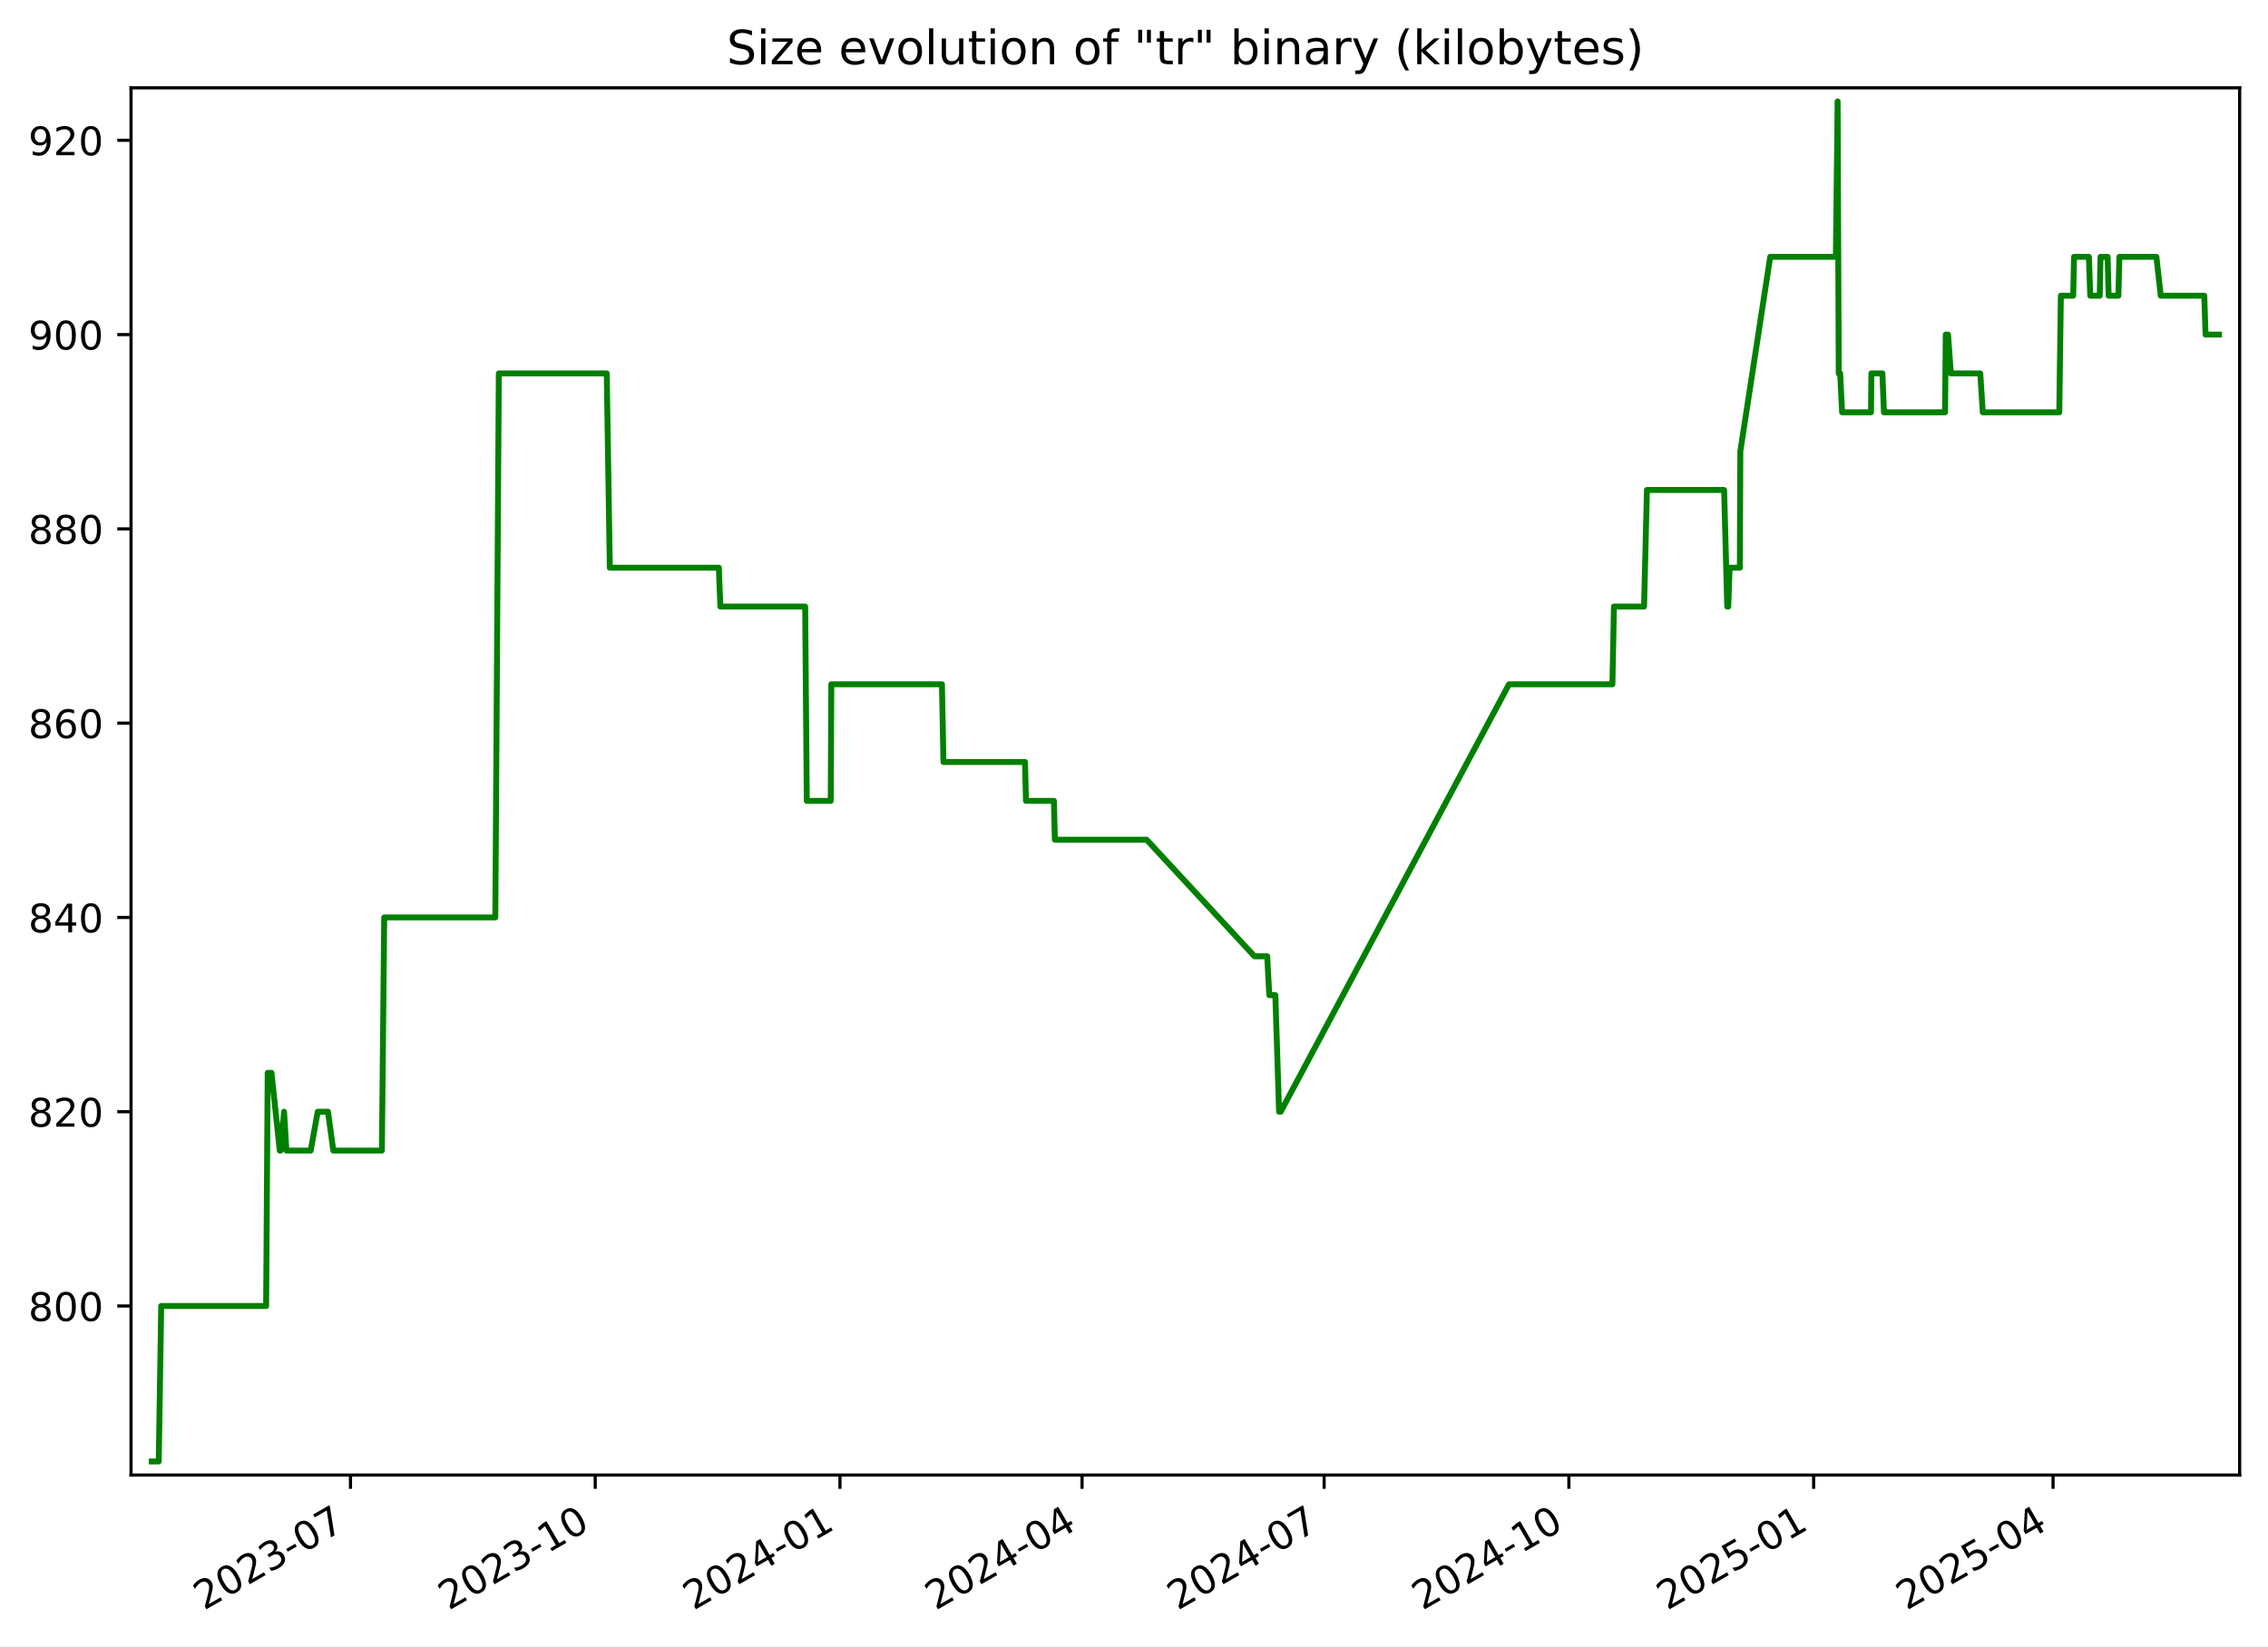
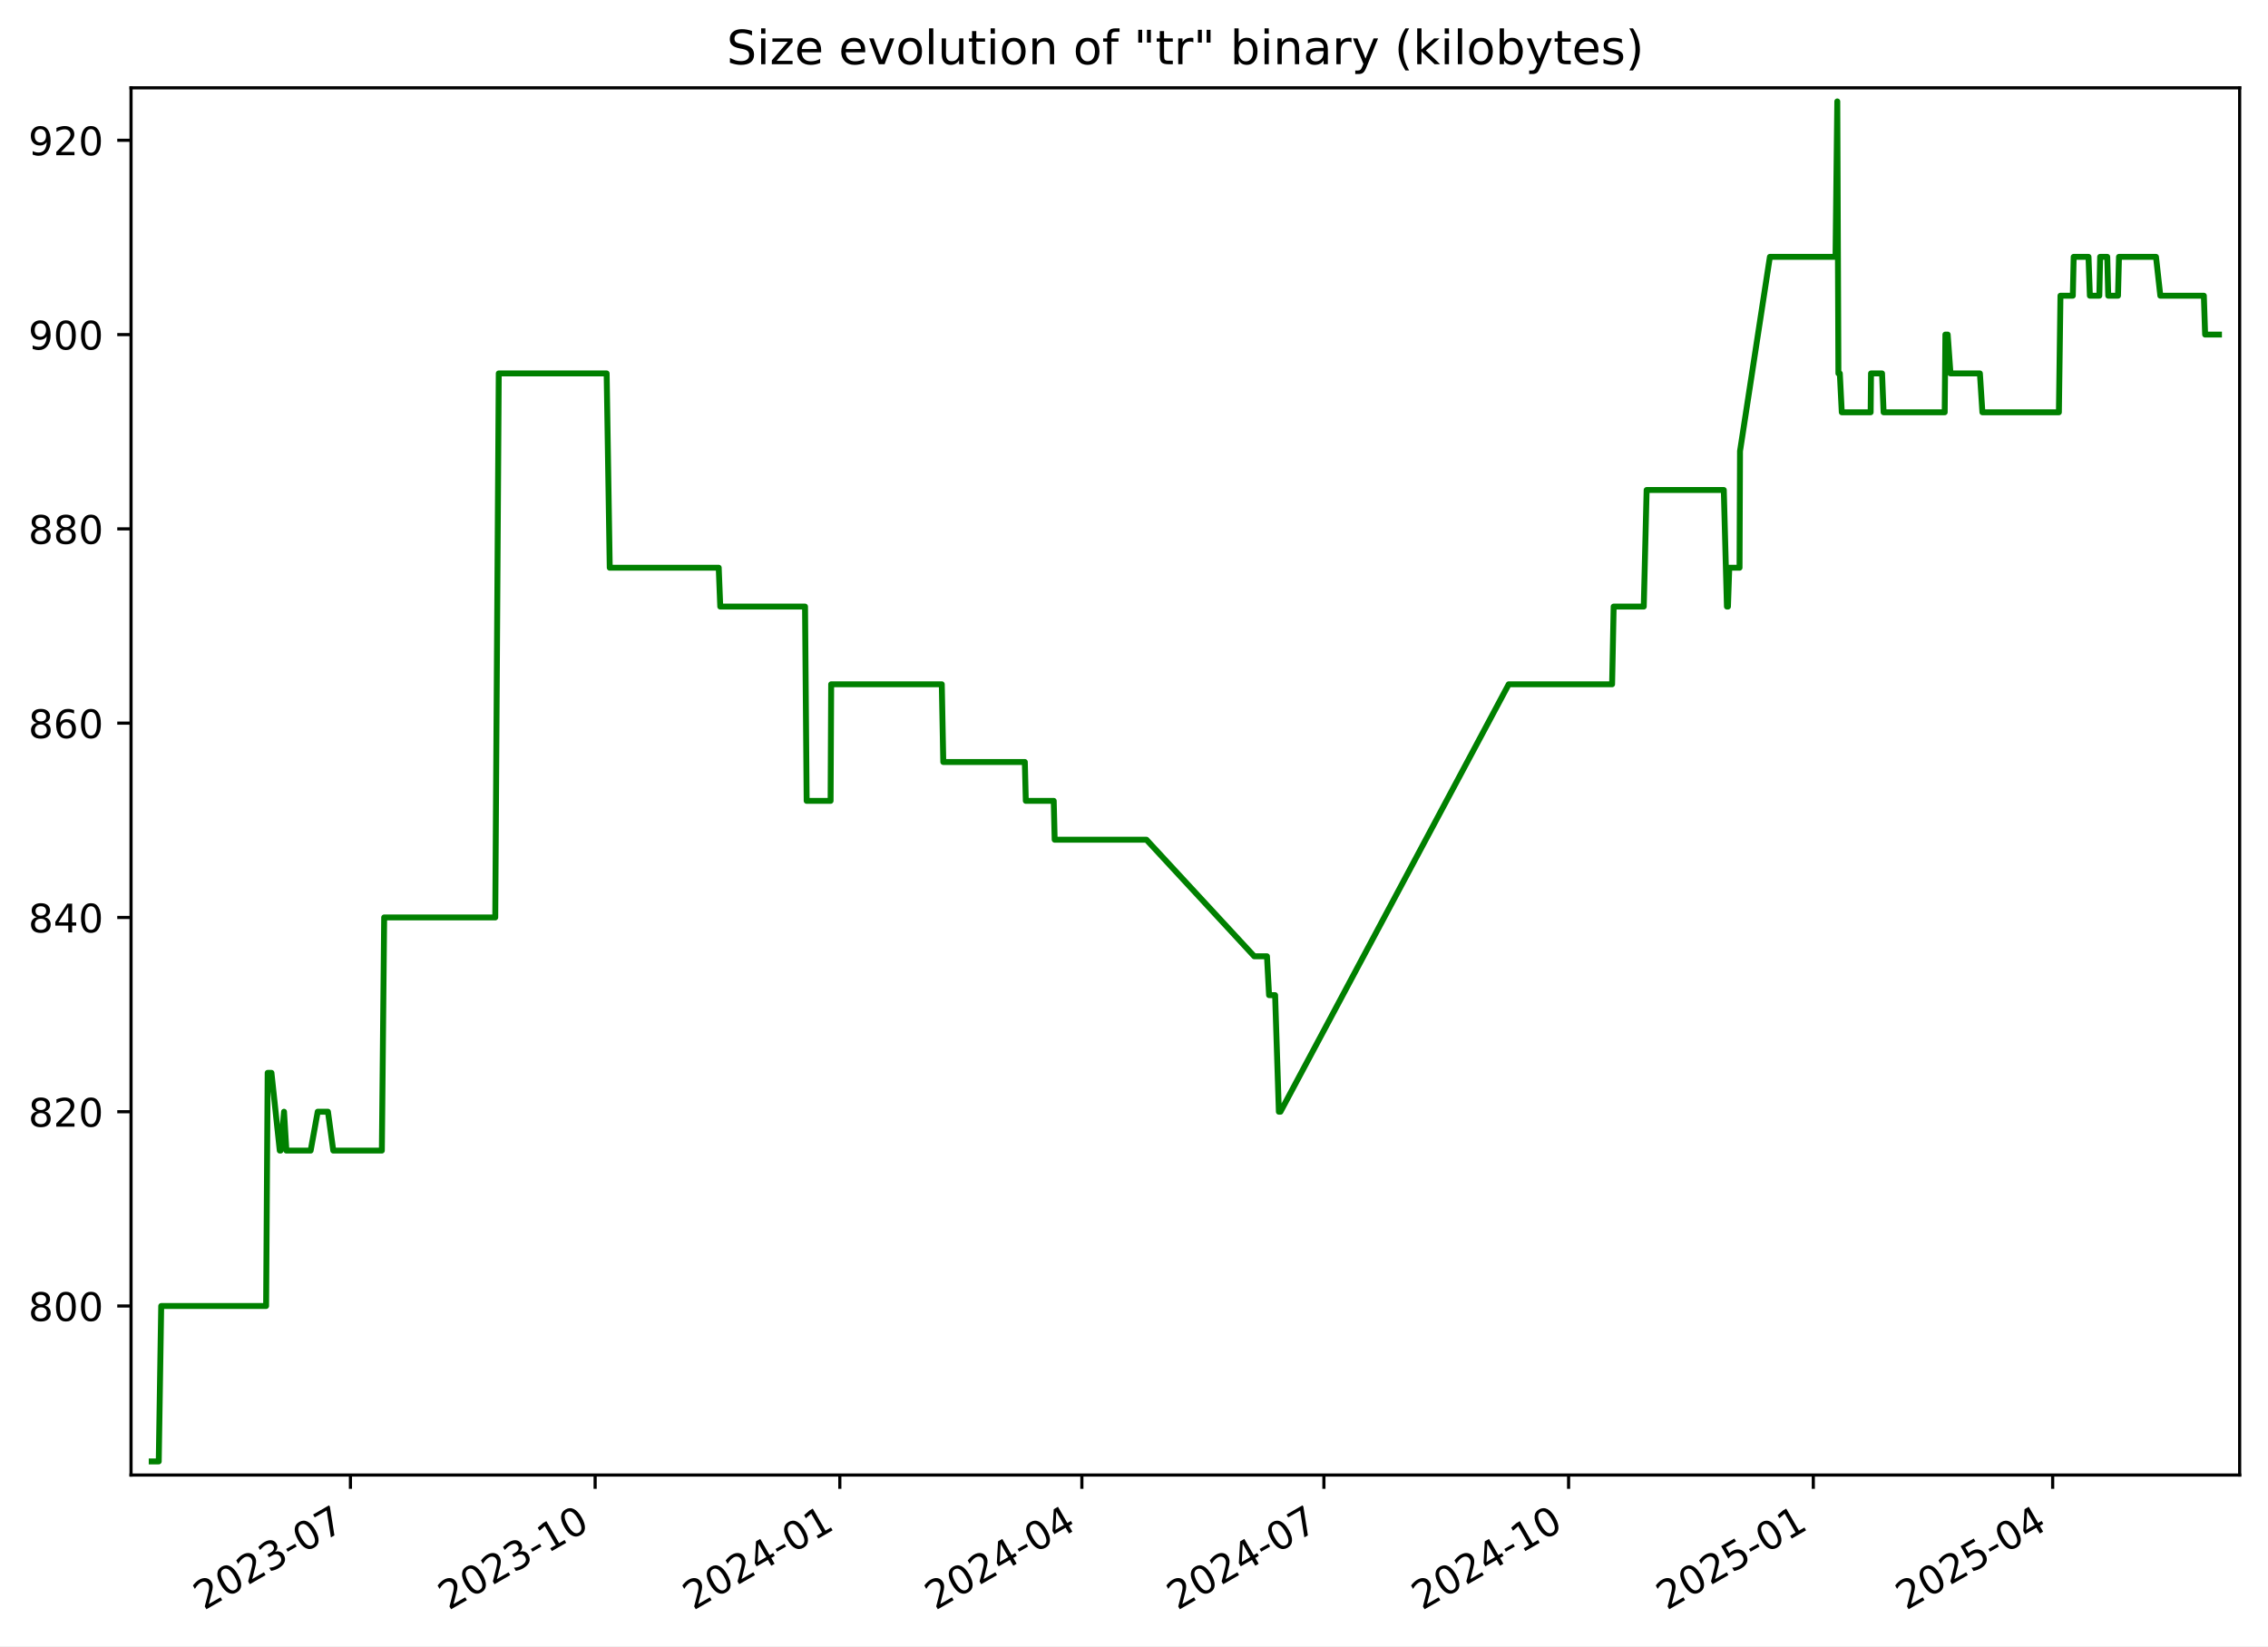
<svg xmlns="http://www.w3.org/2000/svg" xmlns:xlink="http://www.w3.org/1999/xlink" width="576.168pt" height="418.303pt" viewBox="0 0 576.168 418.303" version="1.1">
  <defs>
    <style type="text/css">*{stroke-linejoin: round; stroke-linecap: butt}</style>
  </defs>
  <g id="figure_1">
    <g id="patch_1">
      <path d="M -0 418.303  L 576.168 418.303  L 576.168 0  L -0 0  z " style="fill: #ffffff" />
    </g>
    <g id="axes_1">
      <g id="patch_2">
        <path d="M 33.288 374.83  L 568.967 374.83  L 568.967 22.318  L 33.288 22.318  z " style="fill: #ffffff" />
      </g>
      <g id="matplotlib.axis_1">
        <g id="xtick_1">
          <g id="line2d_1">
            <defs>
-               <path id="mba5717214c" d="M 0 0  L 0 3.5  " style="stroke: #000000; stroke-width: 0.8" />
+               <path id="ma9a21fd771" d="M 0 0  L 0 3.5  " style="stroke: #000000; stroke-width: 0.8" />
            </defs>
            <g>
-               <use xlink:href="#mba5717214c" x="89.037" y="374.83" style="stroke: #000000; stroke-width: 0.8" />
+               <use xlink:href="#ma9a21fd771" x="89.027" y="374.83" style="stroke: #000000; stroke-width: 0.8" />
            </g>
          </g>
          <g id="text_1">
-             <g transform="translate(51.81224 409.302) rotate(-30) scale(0.1 -0.1)">
+             <g transform="translate(51.80213 409.302) rotate(-30) scale(0.1 -0.1)">
              <defs>
                <path id="DejaVuSans-32" d="M 1228 531  L 3431 531  L 3431 0  L 469 0  L 469 531  Q 828 903 1448 1529  Q 2069 2156 2228 2338  Q 2531 2678 2651 2914  Q 2772 3150 2772 3378  Q 2772 3750 2511 3984  Q 2250 4219 1831 4219  Q 1534 4219 1204 4116  Q 875 4013 500 3803  L 500 4441  Q 881 4594 1212 4672  Q 1544 4750 1819 4750  Q 2544 4750 2975 4387  Q 3406 4025 3406 3419  Q 3406 3131 3298 2873  Q 3191 2616 2906 2266  Q 2828 2175 2409 1742  Q 1991 1309 1228 531  z " transform="scale(0.015625)" />
                <path id="DejaVuSans-30" d="M 2034 4250  Q 1547 4250 1301 3770  Q 1056 3291 1056 2328  Q 1056 1369 1301 889  Q 1547 409 2034 409  Q 2525 409 2770 889  Q 3016 1369 3016 2328  Q 3016 3291 2770 3770  Q 2525 4250 2034 4250  z M 2034 4750  Q 2819 4750 3233 4129  Q 3647 3509 3647 2328  Q 3647 1150 3233 529  Q 2819 -91 2034 -91  Q 1250 -91 836 529  Q 422 1150 422 2328  Q 422 3509 836 4129  Q 1250 4750 2034 4750  z " transform="scale(0.015625)" />
                <path id="DejaVuSans-33" d="M 2597 2516  Q 3050 2419 3304 2112  Q 3559 1806 3559 1356  Q 3559 666 3084 287  Q 2609 -91 1734 -91  Q 1441 -91 1130 -33  Q 819 25 488 141  L 488 750  Q 750 597 1062 519  Q 1375 441 1716 441  Q 2309 441 2620 675  Q 2931 909 2931 1356  Q 2931 1769 2642 2001  Q 2353 2234 1838 2234  L 1294 2234  L 1294 2753  L 1863 2753  Q 2328 2753 2575 2939  Q 2822 3125 2822 3475  Q 2822 3834 2567 4026  Q 2313 4219 1838 4219  Q 1578 4219 1281 4162  Q 984 4106 628 3988  L 628 4550  Q 988 4650 1302 4700  Q 1616 4750 1894 4750  Q 2613 4750 3031 4423  Q 3450 4097 3450 3541  Q 3450 3153 3228 2886  Q 3006 2619 2597 2516  z " transform="scale(0.015625)" />
                <path id="DejaVuSans-2d" d="M 313 2009  L 1997 2009  L 1997 1497  L 313 1497  L 313 2009  z " transform="scale(0.015625)" />
                <path id="DejaVuSans-37" d="M 525 4666  L 3525 4666  L 3525 4397  L 1831 0  L 1172 0  L 2766 4134  L 525 4134  L 525 4666  z " transform="scale(0.015625)" />
              </defs>
              <use xlink:href="#DejaVuSans-32" />
              <use xlink:href="#DejaVuSans-30" x="63.623" />
              <use xlink:href="#DejaVuSans-32" x="127.246" />
              <use xlink:href="#DejaVuSans-33" x="190.869" />
              <use xlink:href="#DejaVuSans-2d" x="254.492" />
              <use xlink:href="#DejaVuSans-30" x="290.576" />
              <use xlink:href="#DejaVuSans-37" x="354.199" />
            </g>
          </g>
        </g>
        <g id="xtick_2">
          <g id="line2d_2">
            <g>
-               <use xlink:href="#mba5717214c" x="151.213" y="374.83" style="stroke: #000000; stroke-width: 0.8" />
+               <use xlink:href="#ma9a21fd771" x="151.19" y="374.83" style="stroke: #000000; stroke-width: 0.8" />
            </g>
          </g>
          <g id="text_2">
-             <g transform="translate(113.9878 409.302) rotate(-30) scale(0.1 -0.1)">
+             <g transform="translate(113.9653 409.302) rotate(-30) scale(0.1 -0.1)">
              <defs>
                <path id="DejaVuSans-31" d="M 794 531  L 1825 531  L 1825 4091  L 703 3866  L 703 4441  L 1819 4666  L 2450 4666  L 2450 531  L 3481 531  L 3481 0  L 794 0  L 794 531  z " transform="scale(0.015625)" />
              </defs>
              <use xlink:href="#DejaVuSans-32" />
              <use xlink:href="#DejaVuSans-30" x="63.623" />
              <use xlink:href="#DejaVuSans-32" x="127.246" />
              <use xlink:href="#DejaVuSans-33" x="190.869" />
              <use xlink:href="#DejaVuSans-2d" x="254.492" />
              <use xlink:href="#DejaVuSans-31" x="290.576" />
              <use xlink:href="#DejaVuSans-30" x="354.199" />
            </g>
          </g>
        </g>
        <g id="xtick_3">
          <g id="line2d_3">
            <g>
-               <use xlink:href="#mba5717214c" x="213.388" y="374.83" style="stroke: #000000; stroke-width: 0.8" />
+               <use xlink:href="#ma9a21fd771" x="213.353" y="374.83" style="stroke: #000000; stroke-width: 0.8" />
            </g>
          </g>
          <g id="text_3">
-             <g transform="translate(176.1634 409.302) rotate(-30) scale(0.1 -0.1)">
+             <g transform="translate(176.1285 409.302) rotate(-30) scale(0.1 -0.1)">
              <defs>
                <path id="DejaVuSans-34" d="M 2419 4116  L 825 1625  L 2419 1625  L 2419 4116  z M 2253 4666  L 3047 4666  L 3047 1625  L 3713 1625  L 3713 1100  L 3047 1100  L 3047 0  L 2419 0  L 2419 1100  L 313 1100  L 313 1709  L 2253 4666  z " transform="scale(0.015625)" />
              </defs>
              <use xlink:href="#DejaVuSans-32" />
              <use xlink:href="#DejaVuSans-30" x="63.623" />
              <use xlink:href="#DejaVuSans-32" x="127.246" />
              <use xlink:href="#DejaVuSans-34" x="190.869" />
              <use xlink:href="#DejaVuSans-2d" x="254.492" />
              <use xlink:href="#DejaVuSans-30" x="290.576" />
              <use xlink:href="#DejaVuSans-31" x="354.199" />
            </g>
          </g>
        </g>
        <g id="xtick_4">
          <g id="line2d_4">
            <g>
-               <use xlink:href="#mba5717214c" x="274.888" y="374.83" style="stroke: #000000; stroke-width: 0.8" />
+               <use xlink:href="#ma9a21fd771" x="274.841" y="374.83" style="stroke: #000000; stroke-width: 0.8" />
            </g>
          </g>
          <g id="text_4">
-             <g transform="translate(237.6632 409.302) rotate(-30) scale(0.1 -0.1)">
+             <g transform="translate(237.6159 409.302) rotate(-30) scale(0.1 -0.1)">
              <use xlink:href="#DejaVuSans-32" />
              <use xlink:href="#DejaVuSans-30" x="63.623" />
              <use xlink:href="#DejaVuSans-32" x="127.246" />
              <use xlink:href="#DejaVuSans-34" x="190.869" />
              <use xlink:href="#DejaVuSans-2d" x="254.492" />
              <use xlink:href="#DejaVuSans-30" x="290.576" />
              <use xlink:href="#DejaVuSans-34" x="354.199" />
            </g>
          </g>
        </g>
        <g id="xtick_5">
          <g id="line2d_5">
            <g>
-               <use xlink:href="#mba5717214c" x="336.388" y="374.83" style="stroke: #000000; stroke-width: 0.8" />
+               <use xlink:href="#ma9a21fd771" x="336.328" y="374.83" style="stroke: #000000; stroke-width: 0.8" />
            </g>
          </g>
          <g id="text_5">
-             <g transform="translate(299.163 409.302) rotate(-30) scale(0.1 -0.1)">
+             <g transform="translate(299.1034 409.302) rotate(-30) scale(0.1 -0.1)">
              <use xlink:href="#DejaVuSans-32" />
              <use xlink:href="#DejaVuSans-30" x="63.623" />
              <use xlink:href="#DejaVuSans-32" x="127.246" />
              <use xlink:href="#DejaVuSans-34" x="190.869" />
              <use xlink:href="#DejaVuSans-2d" x="254.492" />
              <use xlink:href="#DejaVuSans-30" x="290.576" />
              <use xlink:href="#DejaVuSans-37" x="354.199" />
            </g>
          </g>
        </g>
        <g id="xtick_6">
          <g id="line2d_6">
            <g>
-               <use xlink:href="#mba5717214c" x="398.563" y="374.83" style="stroke: #000000; stroke-width: 0.8" />
+               <use xlink:href="#ma9a21fd771" x="398.491" y="374.83" style="stroke: #000000; stroke-width: 0.8" />
            </g>
          </g>
          <g id="text_6">
-             <g transform="translate(361.3386 409.302) rotate(-30) scale(0.1 -0.1)">
+             <g transform="translate(361.2666 409.302) rotate(-30) scale(0.1 -0.1)">
              <use xlink:href="#DejaVuSans-32" />
              <use xlink:href="#DejaVuSans-30" x="63.623" />
              <use xlink:href="#DejaVuSans-32" x="127.246" />
              <use xlink:href="#DejaVuSans-34" x="190.869" />
              <use xlink:href="#DejaVuSans-2d" x="254.492" />
              <use xlink:href="#DejaVuSans-31" x="290.576" />
              <use xlink:href="#DejaVuSans-30" x="354.199" />
            </g>
          </g>
        </g>
        <g id="xtick_7">
          <g id="line2d_7">
            <g>
-               <use xlink:href="#mba5717214c" x="460.739" y="374.83" style="stroke: #000000; stroke-width: 0.8" />
+               <use xlink:href="#ma9a21fd771" x="460.655" y="374.83" style="stroke: #000000; stroke-width: 0.8" />
            </g>
          </g>
          <g id="text_7">
-             <g transform="translate(423.5142 409.302) rotate(-30) scale(0.1 -0.1)">
+             <g transform="translate(423.4297 409.302) rotate(-30) scale(0.1 -0.1)">
              <defs>
                <path id="DejaVuSans-35" d="M 691 4666  L 3169 4666  L 3169 4134  L 1269 4134  L 1269 2991  Q 1406 3038 1543 3061  Q 1681 3084 1819 3084  Q 2600 3084 3056 2656  Q 3513 2228 3513 1497  Q 3513 744 3044 326  Q 2575 -91 1722 -91  Q 1428 -91 1123 -41  Q 819 9 494 109  L 494 744  Q 775 591 1075 516  Q 1375 441 1709 441  Q 2250 441 2565 725  Q 2881 1009 2881 1497  Q 2881 1984 2565 2268  Q 2250 2553 1709 2553  Q 1456 2553 1204 2497  Q 953 2441 691 2322  L 691 4666  z " transform="scale(0.015625)" />
              </defs>
              <use xlink:href="#DejaVuSans-32" />
              <use xlink:href="#DejaVuSans-30" x="63.623" />
              <use xlink:href="#DejaVuSans-32" x="127.246" />
              <use xlink:href="#DejaVuSans-35" x="190.869" />
              <use xlink:href="#DejaVuSans-2d" x="254.492" />
              <use xlink:href="#DejaVuSans-30" x="290.576" />
              <use xlink:href="#DejaVuSans-31" x="354.199" />
            </g>
          </g>
        </g>
        <g id="xtick_8">
          <g id="line2d_8">
            <g>
-               <use xlink:href="#mba5717214c" x="521.563" y="374.83" style="stroke: #000000; stroke-width: 0.8" />
+               <use xlink:href="#ma9a21fd771" x="521.466" y="374.83" style="stroke: #000000; stroke-width: 0.8" />
            </g>
          </g>
          <g id="text_8">
-             <g transform="translate(484.3381 409.302) rotate(-30) scale(0.1 -0.1)">
+             <g transform="translate(484.2415 409.302) rotate(-30) scale(0.1 -0.1)">
              <use xlink:href="#DejaVuSans-32" />
              <use xlink:href="#DejaVuSans-30" x="63.623" />
              <use xlink:href="#DejaVuSans-32" x="127.246" />
              <use xlink:href="#DejaVuSans-35" x="190.869" />
              <use xlink:href="#DejaVuSans-2d" x="254.492" />
              <use xlink:href="#DejaVuSans-30" x="290.576" />
              <use xlink:href="#DejaVuSans-34" x="354.199" />
            </g>
          </g>
        </g>
      </g>
      <g id="matplotlib.axis_2">
        <g id="ytick_1">
          <g id="line2d_9">
            <defs>
-               <path id="m570410350d" d="M 0 0  L -3.5 0  " style="stroke: #000000; stroke-width: 0.8" />
+               <path id="m57c43ab3cd" d="M 0 0  L -3.5 0  " style="stroke: #000000; stroke-width: 0.8" />
            </defs>
            <g>
-               <use xlink:href="#m570410350d" x="33.288" y="331.877" style="stroke: #000000; stroke-width: 0.8" />
+               <use xlink:href="#m57c43ab3cd" x="33.288" y="331.877" style="stroke: #000000; stroke-width: 0.8" />
            </g>
          </g>
          <g id="text_9">
            <g transform="translate(7.2 335.6762) scale(0.1 -0.1)">
              <defs>
                <path id="DejaVuSans-38" d="M 2034 2216  Q 1584 2216 1326 1975  Q 1069 1734 1069 1313  Q 1069 891 1326 650  Q 1584 409 2034 409  Q 2484 409 2743 651  Q 3003 894 3003 1313  Q 3003 1734 2745 1975  Q 2488 2216 2034 2216  z M 1403 2484  Q 997 2584 770 2862  Q 544 3141 544 3541  Q 544 4100 942 4425  Q 1341 4750 2034 4750  Q 2731 4750 3128 4425  Q 3525 4100 3525 3541  Q 3525 3141 3298 2862  Q 3072 2584 2669 2484  Q 3125 2378 3379 2068  Q 3634 1759 3634 1313  Q 3634 634 3220 271  Q 2806 -91 2034 -91  Q 1263 -91 848 271  Q 434 634 434 1313  Q 434 1759 690 2068  Q 947 2378 1403 2484  z M 1172 3481  Q 1172 3119 1398 2916  Q 1625 2713 2034 2713  Q 2441 2713 2670 2916  Q 2900 3119 2900 3481  Q 2900 3844 2670 4047  Q 2441 4250 2034 4250  Q 1625 4250 1398 4047  Q 1172 3844 1172 3481  z " transform="scale(0.015625)" />
              </defs>
              <use xlink:href="#DejaVuSans-38" />
              <use xlink:href="#DejaVuSans-30" x="63.623" />
              <use xlink:href="#DejaVuSans-30" x="127.246" />
            </g>
          </g>
        </g>
        <g id="ytick_2">
          <g id="line2d_10">
            <g>
-               <use xlink:href="#m570410350d" x="33.288" y="282.506" style="stroke: #000000; stroke-width: 0.8" />
+               <use xlink:href="#m57c43ab3cd" x="33.288" y="282.506" style="stroke: #000000; stroke-width: 0.8" />
            </g>
          </g>
          <g id="text_10">
            <g transform="translate(7.2 286.3048) scale(0.1 -0.1)">
              <use xlink:href="#DejaVuSans-38" />
              <use xlink:href="#DejaVuSans-32" x="63.623" />
              <use xlink:href="#DejaVuSans-30" x="127.246" />
            </g>
          </g>
        </g>
        <g id="ytick_3">
          <g id="line2d_11">
            <g>
-               <use xlink:href="#m570410350d" x="33.288" y="233.134" style="stroke: #000000; stroke-width: 0.8" />
+               <use xlink:href="#m57c43ab3cd" x="33.288" y="233.134" style="stroke: #000000; stroke-width: 0.8" />
            </g>
          </g>
          <g id="text_11">
            <g transform="translate(7.2 236.9333) scale(0.1 -0.1)">
              <use xlink:href="#DejaVuSans-38" />
              <use xlink:href="#DejaVuSans-34" x="63.623" />
              <use xlink:href="#DejaVuSans-30" x="127.246" />
            </g>
          </g>
        </g>
        <g id="ytick_4">
          <g id="line2d_12">
            <g>
-               <use xlink:href="#m570410350d" x="33.288" y="183.763" style="stroke: #000000; stroke-width: 0.8" />
+               <use xlink:href="#m57c43ab3cd" x="33.288" y="183.763" style="stroke: #000000; stroke-width: 0.8" />
            </g>
          </g>
          <g id="text_12">
            <g transform="translate(7.2 187.5619) scale(0.1 -0.1)">
              <defs>
                <path id="DejaVuSans-36" d="M 2113 2584  Q 1688 2584 1439 2293  Q 1191 2003 1191 1497  Q 1191 994 1439 701  Q 1688 409 2113 409  Q 2538 409 2786 701  Q 3034 994 3034 1497  Q 3034 2003 2786 2293  Q 2538 2584 2113 2584  z M 3366 4563  L 3366 3988  Q 3128 4100 2886 4159  Q 2644 4219 2406 4219  Q 1781 4219 1451 3797  Q 1122 3375 1075 2522  Q 1259 2794 1537 2939  Q 1816 3084 2150 3084  Q 2853 3084 3261 2657  Q 3669 2231 3669 1497  Q 3669 778 3244 343  Q 2819 -91 2113 -91  Q 1303 -91 875 529  Q 447 1150 447 2328  Q 447 3434 972 4092  Q 1497 4750 2381 4750  Q 2619 4750 2861 4703  Q 3103 4656 3366 4563  z " transform="scale(0.015625)" />
              </defs>
              <use xlink:href="#DejaVuSans-38" />
              <use xlink:href="#DejaVuSans-36" x="63.623" />
              <use xlink:href="#DejaVuSans-30" x="127.246" />
            </g>
          </g>
        </g>
        <g id="ytick_5">
          <g id="line2d_13">
            <g>
-               <use xlink:href="#m570410350d" x="33.288" y="134.391" style="stroke: #000000; stroke-width: 0.8" />
+               <use xlink:href="#m57c43ab3cd" x="33.288" y="134.391" style="stroke: #000000; stroke-width: 0.8" />
            </g>
          </g>
          <g id="text_13">
            <g transform="translate(7.2 138.1905) scale(0.1 -0.1)">
              <use xlink:href="#DejaVuSans-38" />
              <use xlink:href="#DejaVuSans-38" x="63.623" />
              <use xlink:href="#DejaVuSans-30" x="127.246" />
            </g>
          </g>
        </g>
        <g id="ytick_6">
          <g id="line2d_14">
            <g>
-               <use xlink:href="#m570410350d" x="33.288" y="85.02" style="stroke: #000000; stroke-width: 0.8" />
+               <use xlink:href="#m57c43ab3cd" x="33.288" y="85.02" style="stroke: #000000; stroke-width: 0.8" />
            </g>
          </g>
          <g id="text_14">
            <g transform="translate(7.2 88.81906) scale(0.1 -0.1)">
              <defs>
                <path id="DejaVuSans-39" d="M 703 97  L 703 672  Q 941 559 1184 500  Q 1428 441 1663 441  Q 2288 441 2617 861  Q 2947 1281 2994 2138  Q 2813 1869 2534 1725  Q 2256 1581 1919 1581  Q 1219 1581 811 2004  Q 403 2428 403 3163  Q 403 3881 828 4315  Q 1253 4750 1959 4750  Q 2769 4750 3195 4129  Q 3622 3509 3622 2328  Q 3622 1225 3098 567  Q 2575 -91 1691 -91  Q 1453 -91 1209 -44  Q 966 3 703 97  z M 1959 2075  Q 2384 2075 2632 2365  Q 2881 2656 2881 3163  Q 2881 3666 2632 3958  Q 2384 4250 1959 4250  Q 1534 4250 1286 3958  Q 1038 3666 1038 3163  Q 1038 2656 1286 2365  Q 1534 2075 1959 2075  z " transform="scale(0.015625)" />
              </defs>
              <use xlink:href="#DejaVuSans-39" />
              <use xlink:href="#DejaVuSans-30" x="63.623" />
              <use xlink:href="#DejaVuSans-30" x="127.246" />
            </g>
          </g>
        </g>
        <g id="ytick_7">
          <g id="line2d_15">
            <g>
-               <use xlink:href="#m570410350d" x="33.288" y="35.648" style="stroke: #000000; stroke-width: 0.8" />
+               <use xlink:href="#m57c43ab3cd" x="33.288" y="35.648" style="stroke: #000000; stroke-width: 0.8" />
            </g>
          </g>
          <g id="text_15">
            <g transform="translate(7.2 39.44763) scale(0.1 -0.1)">
              <use xlink:href="#DejaVuSans-39" />
              <use xlink:href="#DejaVuSans-32" x="63.623" />
              <use xlink:href="#DejaVuSans-30" x="127.246" />
            </g>
          </g>
        </g>
      </g>
      <g id="line2d_16">
-         <path d="M 38.539 371.374  L 40.328 371.374  L 40.954 331.877  L 67.609 331.877  L 68.004 272.631  L 68.97 272.631  L 71.077 292.38  L 71.283 292.38  L 72.161 282.506  L 72.763 292.38  L 78.929 292.38  L 80.719 282.506  L 83.324 282.506  L 84.673 292.38  L 97.018 292.38  L 97.607 233.134  L 125.834 233.134  L 126.724 94.894  L 154.139 94.894  L 154.923 144.266  L 182.617 144.266  L 183.004 154.14  L 204.547 154.14  L 204.959 203.511  L 211.043 203.511  L 211.189 173.888  L 239.296 173.888  L 239.676 193.637  L 260.395 193.637  L 260.643 203.511  L 267.737 203.511  L 267.978 213.386  L 291.298 213.386  L 318.689 243.008  L 321.923 243.008  L 322.453 252.883  L 323.99 252.883  L 324.942 282.506  L 325.354 282.506  L 383.347 173.888  L 409.617 173.888  L 410.011 154.14  L 417.661 154.14  L 418.392 124.517  L 437.999 124.517  L 438.792 154.14  L 439.055 154.14  L 439.39 144.266  L 441.998 144.266  L 442.12 114.643  L 449.711 65.271  L 466.386 65.271  L 466.836 25.774  L 467.12 94.894  L 467.479 94.894  L 467.977 104.768  L 475.312 104.768  L 475.406 94.894  L 478.208 94.894  L 478.603 104.768  L 494.13 104.768  L 494.301 85.02  L 494.887 85.02  L 495.597 94.894  L 503.071 94.894  L 503.707 104.768  L 523.144 104.768  L 523.542 75.146  L 526.681 75.146  L 526.9 65.271  L 530.67 65.271  L 531.014 75.146  L 533.418 75.146  L 533.624 65.271  L 535.429 65.271  L 535.685 75.146  L 538.16 75.146  L 538.414 65.271  L 547.818 65.271  L 548.917 75.146  L 559.976 75.146  L 560.301 85.02  L 563.716 85.02  L 563.716 85.02  " clip-path="url(#p0e3a8d5f70)" style="fill: none; stroke: #008000; stroke-width: 1.5; stroke-linecap: square" />
+         <path d="M 38.539 371.374  L 40.328 371.374  L 40.954 331.877  L 67.603 331.877  L 67.998 272.631  L 68.964 272.631  L 71.07 292.38  L 71.277 292.38  L 72.155 282.506  L 72.756 292.38  L 78.921 292.38  L 80.71 282.506  L 83.315 282.506  L 84.664 292.38  L 97.007 292.38  L 97.595 233.134  L 125.817 233.134  L 126.707 94.894  L 154.116 94.894  L 154.9 144.266  L 182.588 144.266  L 182.975 154.14  L 204.514 154.14  L 204.925 203.511  L 211.009 203.511  L 211.154 173.888  L 239.256 173.888  L 239.635 193.637  L 260.351 193.637  L 260.599 203.511  L 267.692 203.511  L 267.932 213.386  L 291.247 213.386  L 318.633 243.008  L 321.867 243.008  L 322.396 252.883  L 323.933 252.883  L 324.885 282.506  L 325.296 282.506  L 383.278 173.888  L 409.543 173.888  L 409.937 154.14  L 417.585 154.14  L 418.316 124.517  L 437.919 124.517  L 438.712 154.14  L 438.975 154.14  L 439.31 144.266  L 441.918 144.266  L 442.039 114.643  L 449.628 65.271  L 466.3 65.271  L 466.751 25.774  L 467.034 94.894  L 467.393 94.894  L 467.892 104.768  L 475.225 104.768  L 475.318 94.894  L 478.12 94.894  L 478.515 104.768  L 494.039 104.768  L 494.21 85.02  L 494.796 85.02  L 495.505 94.894  L 502.978 94.894  L 503.614 104.768  L 523.047 104.768  L 523.445 75.146  L 526.583 75.146  L 526.802 65.271  L 530.572 65.271  L 530.916 75.146  L 533.319 75.146  L 533.525 65.271  L 535.33 65.271  L 535.585 75.146  L 538.06 75.146  L 538.314 65.271  L 547.716 65.271  L 548.815 75.146  L 559.872 75.146  L 560.196 85.02  L 563.716 85.02  L 563.716 85.02  " clip-path="url(#p65fd148c0c)" style="fill: none; stroke: #008000; stroke-width: 1.5; stroke-linecap: square" />
      </g>
      <g id="patch_3">
        <path d="M 33.288 374.83  L 33.288 22.318  " style="fill: none; stroke: #000000; stroke-width: 0.8; stroke-linejoin: miter; stroke-linecap: square" />
      </g>
      <g id="patch_4">
        <path d="M 568.967 374.83  L 568.967 22.318  " style="fill: none; stroke: #000000; stroke-width: 0.8; stroke-linejoin: miter; stroke-linecap: square" />
      </g>
      <g id="patch_5">
        <path d="M 33.288 374.83  L 568.967 374.83  " style="fill: none; stroke: #000000; stroke-width: 0.8; stroke-linejoin: miter; stroke-linecap: square" />
      </g>
      <g id="patch_6">
        <path d="M 33.288 22.318  L 568.967 22.318  " style="fill: none; stroke: #000000; stroke-width: 0.8; stroke-linejoin: miter; stroke-linecap: square" />
      </g>
      <g id="text_16">
        <g transform="translate(184.6131 16.31812) scale(0.12 -0.12)">
          <defs>
            <path id="DejaVuSans-53" d="M 3425 4513  L 3425 3897  Q 3066 4069 2747 4153  Q 2428 4238 2131 4238  Q 1616 4238 1336 4038  Q 1056 3838 1056 3469  Q 1056 3159 1242 3001  Q 1428 2844 1947 2747  L 2328 2669  Q 3034 2534 3370 2195  Q 3706 1856 3706 1288  Q 3706 609 3251 259  Q 2797 -91 1919 -91  Q 1588 -91 1214 -16  Q 841 59 441 206  L 441 856  Q 825 641 1194 531  Q 1563 422 1919 422  Q 2459 422 2753 634  Q 3047 847 3047 1241  Q 3047 1584 2836 1778  Q 2625 1972 2144 2069  L 1759 2144  Q 1053 2284 737 2584  Q 422 2884 422 3419  Q 422 4038 858 4394  Q 1294 4750 2059 4750  Q 2388 4750 2728 4690  Q 3069 4631 3425 4513  z " transform="scale(0.015625)" />
            <path id="DejaVuSans-69" d="M 603 3500  L 1178 3500  L 1178 0  L 603 0  L 603 3500  z M 603 4863  L 1178 4863  L 1178 4134  L 603 4134  L 603 4863  z " transform="scale(0.015625)" />
            <path id="DejaVuSans-7a" d="M 353 3500  L 3084 3500  L 3084 2975  L 922 459  L 3084 459  L 3084 0  L 275 0  L 275 525  L 2438 3041  L 353 3041  L 353 3500  z " transform="scale(0.015625)" />
            <path id="DejaVuSans-65" d="M 3597 1894  L 3597 1613  L 953 1613  Q 991 1019 1311 708  Q 1631 397 2203 397  Q 2534 397 2845 478  Q 3156 559 3463 722  L 3463 178  Q 3153 47 2828 -22  Q 2503 -91 2169 -91  Q 1331 -91 842 396  Q 353 884 353 1716  Q 353 2575 817 3079  Q 1281 3584 2069 3584  Q 2775 3584 3186 3129  Q 3597 2675 3597 1894  z M 3022 2063  Q 3016 2534 2758 2815  Q 2500 3097 2075 3097  Q 1594 3097 1305 2825  Q 1016 2553 972 2059  L 3022 2063  z " transform="scale(0.015625)" />
            <path id="DejaVuSans-20" transform="scale(0.015625)" />
            <path id="DejaVuSans-76" d="M 191 3500  L 800 3500  L 1894 563  L 2988 3500  L 3597 3500  L 2284 0  L 1503 0  L 191 3500  z " transform="scale(0.015625)" />
            <path id="DejaVuSans-6f" d="M 1959 3097  Q 1497 3097 1228 2736  Q 959 2375 959 1747  Q 959 1119 1226 758  Q 1494 397 1959 397  Q 2419 397 2687 759  Q 2956 1122 2956 1747  Q 2956 2369 2687 2733  Q 2419 3097 1959 3097  z M 1959 3584  Q 2709 3584 3137 3096  Q 3566 2609 3566 1747  Q 3566 888 3137 398  Q 2709 -91 1959 -91  Q 1206 -91 779 398  Q 353 888 353 1747  Q 353 2609 779 3096  Q 1206 3584 1959 3584  z " transform="scale(0.015625)" />
            <path id="DejaVuSans-6c" d="M 603 4863  L 1178 4863  L 1178 0  L 603 0  L 603 4863  z " transform="scale(0.015625)" />
            <path id="DejaVuSans-75" d="M 544 1381  L 544 3500  L 1119 3500  L 1119 1403  Q 1119 906 1312 657  Q 1506 409 1894 409  Q 2359 409 2629 706  Q 2900 1003 2900 1516  L 2900 3500  L 3475 3500  L 3475 0  L 2900 0  L 2900 538  Q 2691 219 2414 64  Q 2138 -91 1772 -91  Q 1169 -91 856 284  Q 544 659 544 1381  z M 1991 3584  L 1991 3584  z " transform="scale(0.015625)" />
            <path id="DejaVuSans-74" d="M 1172 4494  L 1172 3500  L 2356 3500  L 2356 3053  L 1172 3053  L 1172 1153  Q 1172 725 1289 603  Q 1406 481 1766 481  L 2356 481  L 2356 0  L 1766 0  Q 1100 0 847 248  Q 594 497 594 1153  L 594 3053  L 172 3053  L 172 3500  L 594 3500  L 594 4494  L 1172 4494  z " transform="scale(0.015625)" />
            <path id="DejaVuSans-6e" d="M 3513 2113  L 3513 0  L 2938 0  L 2938 2094  Q 2938 2591 2744 2837  Q 2550 3084 2163 3084  Q 1697 3084 1428 2787  Q 1159 2491 1159 1978  L 1159 0  L 581 0  L 581 3500  L 1159 3500  L 1159 2956  Q 1366 3272 1645 3428  Q 1925 3584 2291 3584  Q 2894 3584 3203 3211  Q 3513 2838 3513 2113  z " transform="scale(0.015625)" />
            <path id="DejaVuSans-66" d="M 2375 4863  L 2375 4384  L 1825 4384  Q 1516 4384 1395 4259  Q 1275 4134 1275 3809  L 1275 3500  L 2222 3500  L 2222 3053  L 1275 3053  L 1275 0  L 697 0  L 697 3053  L 147 3053  L 147 3500  L 697 3500  L 697 3744  Q 697 4328 969 4595  Q 1241 4863 1831 4863  L 2375 4863  z " transform="scale(0.015625)" />
            <path id="DejaVuSans-22" d="M 1147 4666  L 1147 2931  L 616 2931  L 616 4666  L 1147 4666  z M 2328 4666  L 2328 2931  L 1797 2931  L 1797 4666  L 2328 4666  z " transform="scale(0.015625)" />
            <path id="DejaVuSans-72" d="M 2631 2963  Q 2534 3019 2420 3045  Q 2306 3072 2169 3072  Q 1681 3072 1420 2755  Q 1159 2438 1159 1844  L 1159 0  L 581 0  L 581 3500  L 1159 3500  L 1159 2956  Q 1341 3275 1631 3429  Q 1922 3584 2338 3584  Q 2397 3584 2469 3576  Q 2541 3569 2628 3553  L 2631 2963  z " transform="scale(0.015625)" />
            <path id="DejaVuSans-62" d="M 3116 1747  Q 3116 2381 2855 2742  Q 2594 3103 2138 3103  Q 1681 3103 1420 2742  Q 1159 2381 1159 1747  Q 1159 1113 1420 752  Q 1681 391 2138 391  Q 2594 391 2855 752  Q 3116 1113 3116 1747  z M 1159 2969  Q 1341 3281 1617 3432  Q 1894 3584 2278 3584  Q 2916 3584 3314 3078  Q 3713 2572 3713 1747  Q 3713 922 3314 415  Q 2916 -91 2278 -91  Q 1894 -91 1617 61  Q 1341 213 1159 525  L 1159 0  L 581 0  L 581 4863  L 1159 4863  L 1159 2969  z " transform="scale(0.015625)" />
            <path id="DejaVuSans-61" d="M 2194 1759  Q 1497 1759 1228 1600  Q 959 1441 959 1056  Q 959 750 1161 570  Q 1363 391 1709 391  Q 2188 391 2477 730  Q 2766 1069 2766 1631  L 2766 1759  L 2194 1759  z M 3341 1997  L 3341 0  L 2766 0  L 2766 531  Q 2569 213 2275 61  Q 1981 -91 1556 -91  Q 1019 -91 701 211  Q 384 513 384 1019  Q 384 1609 779 1909  Q 1175 2209 1959 2209  L 2766 2209  L 2766 2266  Q 2766 2663 2505 2880  Q 2244 3097 1772 3097  Q 1472 3097 1187 3025  Q 903 2953 641 2809  L 641 3341  Q 956 3463 1253 3523  Q 1550 3584 1831 3584  Q 2591 3584 2966 3190  Q 3341 2797 3341 1997  z " transform="scale(0.015625)" />
            <path id="DejaVuSans-79" d="M 2059 -325  Q 1816 -950 1584 -1140  Q 1353 -1331 966 -1331  L 506 -1331  L 506 -850  L 844 -850  Q 1081 -850 1212 -737  Q 1344 -625 1503 -206  L 1606 56  L 191 3500  L 800 3500  L 1894 763  L 2988 3500  L 3597 3500  L 2059 -325  z " transform="scale(0.015625)" />
            <path id="DejaVuSans-28" d="M 1984 4856  Q 1566 4138 1362 3434  Q 1159 2731 1159 2009  Q 1159 1288 1364 580  Q 1569 -128 1984 -844  L 1484 -844  Q 1016 -109 783 600  Q 550 1309 550 2009  Q 550 2706 781 3412  Q 1013 4119 1484 4856  L 1984 4856  z " transform="scale(0.015625)" />
            <path id="DejaVuSans-6b" d="M 581 4863  L 1159 4863  L 1159 1991  L 2875 3500  L 3609 3500  L 1753 1863  L 3688 0  L 2938 0  L 1159 1709  L 1159 0  L 581 0  L 581 4863  z " transform="scale(0.015625)" />
            <path id="DejaVuSans-73" d="M 2834 3397  L 2834 2853  Q 2591 2978 2328 3040  Q 2066 3103 1784 3103  Q 1356 3103 1142 2972  Q 928 2841 928 2578  Q 928 2378 1081 2264  Q 1234 2150 1697 2047  L 1894 2003  Q 2506 1872 2764 1633  Q 3022 1394 3022 966  Q 3022 478 2636 193  Q 2250 -91 1575 -91  Q 1294 -91 989 -36  Q 684 19 347 128  L 347 722  Q 666 556 975 473  Q 1284 391 1588 391  Q 1994 391 2212 530  Q 2431 669 2431 922  Q 2431 1156 2273 1281  Q 2116 1406 1581 1522  L 1381 1569  Q 847 1681 609 1914  Q 372 2147 372 2553  Q 372 3047 722 3315  Q 1072 3584 1716 3584  Q 2034 3584 2315 3537  Q 2597 3491 2834 3397  z " transform="scale(0.015625)" />
            <path id="DejaVuSans-29" d="M 513 4856  L 1013 4856  Q 1481 4119 1714 3412  Q 1947 2706 1947 2009  Q 1947 1309 1714 600  Q 1481 -109 1013 -844  L 513 -844  Q 928 -128 1133 580  Q 1338 1288 1338 2009  Q 1338 2731 1133 3434  Q 928 4138 513 4856  z " transform="scale(0.015625)" />
          </defs>
          <use xlink:href="#DejaVuSans-53" />
          <use xlink:href="#DejaVuSans-69" x="63.477" />
          <use xlink:href="#DejaVuSans-7a" x="91.26" />
          <use xlink:href="#DejaVuSans-65" x="143.75" />
          <use xlink:href="#DejaVuSans-20" x="205.273" />
          <use xlink:href="#DejaVuSans-65" x="237.061" />
          <use xlink:href="#DejaVuSans-76" x="298.584" />
          <use xlink:href="#DejaVuSans-6f" x="357.764" />
          <use xlink:href="#DejaVuSans-6c" x="418.945" />
          <use xlink:href="#DejaVuSans-75" x="446.729" />
          <use xlink:href="#DejaVuSans-74" x="510.107" />
          <use xlink:href="#DejaVuSans-69" x="549.316" />
          <use xlink:href="#DejaVuSans-6f" x="577.1" />
          <use xlink:href="#DejaVuSans-6e" x="638.281" />
          <use xlink:href="#DejaVuSans-20" x="701.66" />
          <use xlink:href="#DejaVuSans-6f" x="733.447" />
          <use xlink:href="#DejaVuSans-66" x="794.629" />
          <use xlink:href="#DejaVuSans-20" x="829.834" />
          <use xlink:href="#DejaVuSans-22" x="861.621" />
          <use xlink:href="#DejaVuSans-74" x="907.617" />
          <use xlink:href="#DejaVuSans-72" x="946.826" />
          <use xlink:href="#DejaVuSans-22" x="987.939" />
          <use xlink:href="#DejaVuSans-20" x="1033.936" />
          <use xlink:href="#DejaVuSans-62" x="1065.723" />
          <use xlink:href="#DejaVuSans-69" x="1129.199" />
          <use xlink:href="#DejaVuSans-6e" x="1156.982" />
          <use xlink:href="#DejaVuSans-61" x="1220.361" />
          <use xlink:href="#DejaVuSans-72" x="1281.641" />
          <use xlink:href="#DejaVuSans-79" x="1322.754" />
          <use xlink:href="#DejaVuSans-20" x="1381.934" />
          <use xlink:href="#DejaVuSans-28" x="1413.721" />
          <use xlink:href="#DejaVuSans-6b" x="1452.734" />
          <use xlink:href="#DejaVuSans-69" x="1510.645" />
          <use xlink:href="#DejaVuSans-6c" x="1538.428" />
          <use xlink:href="#DejaVuSans-6f" x="1566.211" />
          <use xlink:href="#DejaVuSans-62" x="1627.393" />
          <use xlink:href="#DejaVuSans-79" x="1690.869" />
          <use xlink:href="#DejaVuSans-74" x="1750.049" />
          <use xlink:href="#DejaVuSans-65" x="1789.258" />
          <use xlink:href="#DejaVuSans-73" x="1850.781" />
          <use xlink:href="#DejaVuSans-29" x="1902.881" />
        </g>
      </g>
    </g>
  </g>
  <defs>
-     <clipPath id="p0e3a8d5f70">
+     <clipPath id="p65fd148c0c">
      <rect x="33.288" y="22.318" width="535.68" height="352.512" />
    </clipPath>
  </defs>
</svg>
